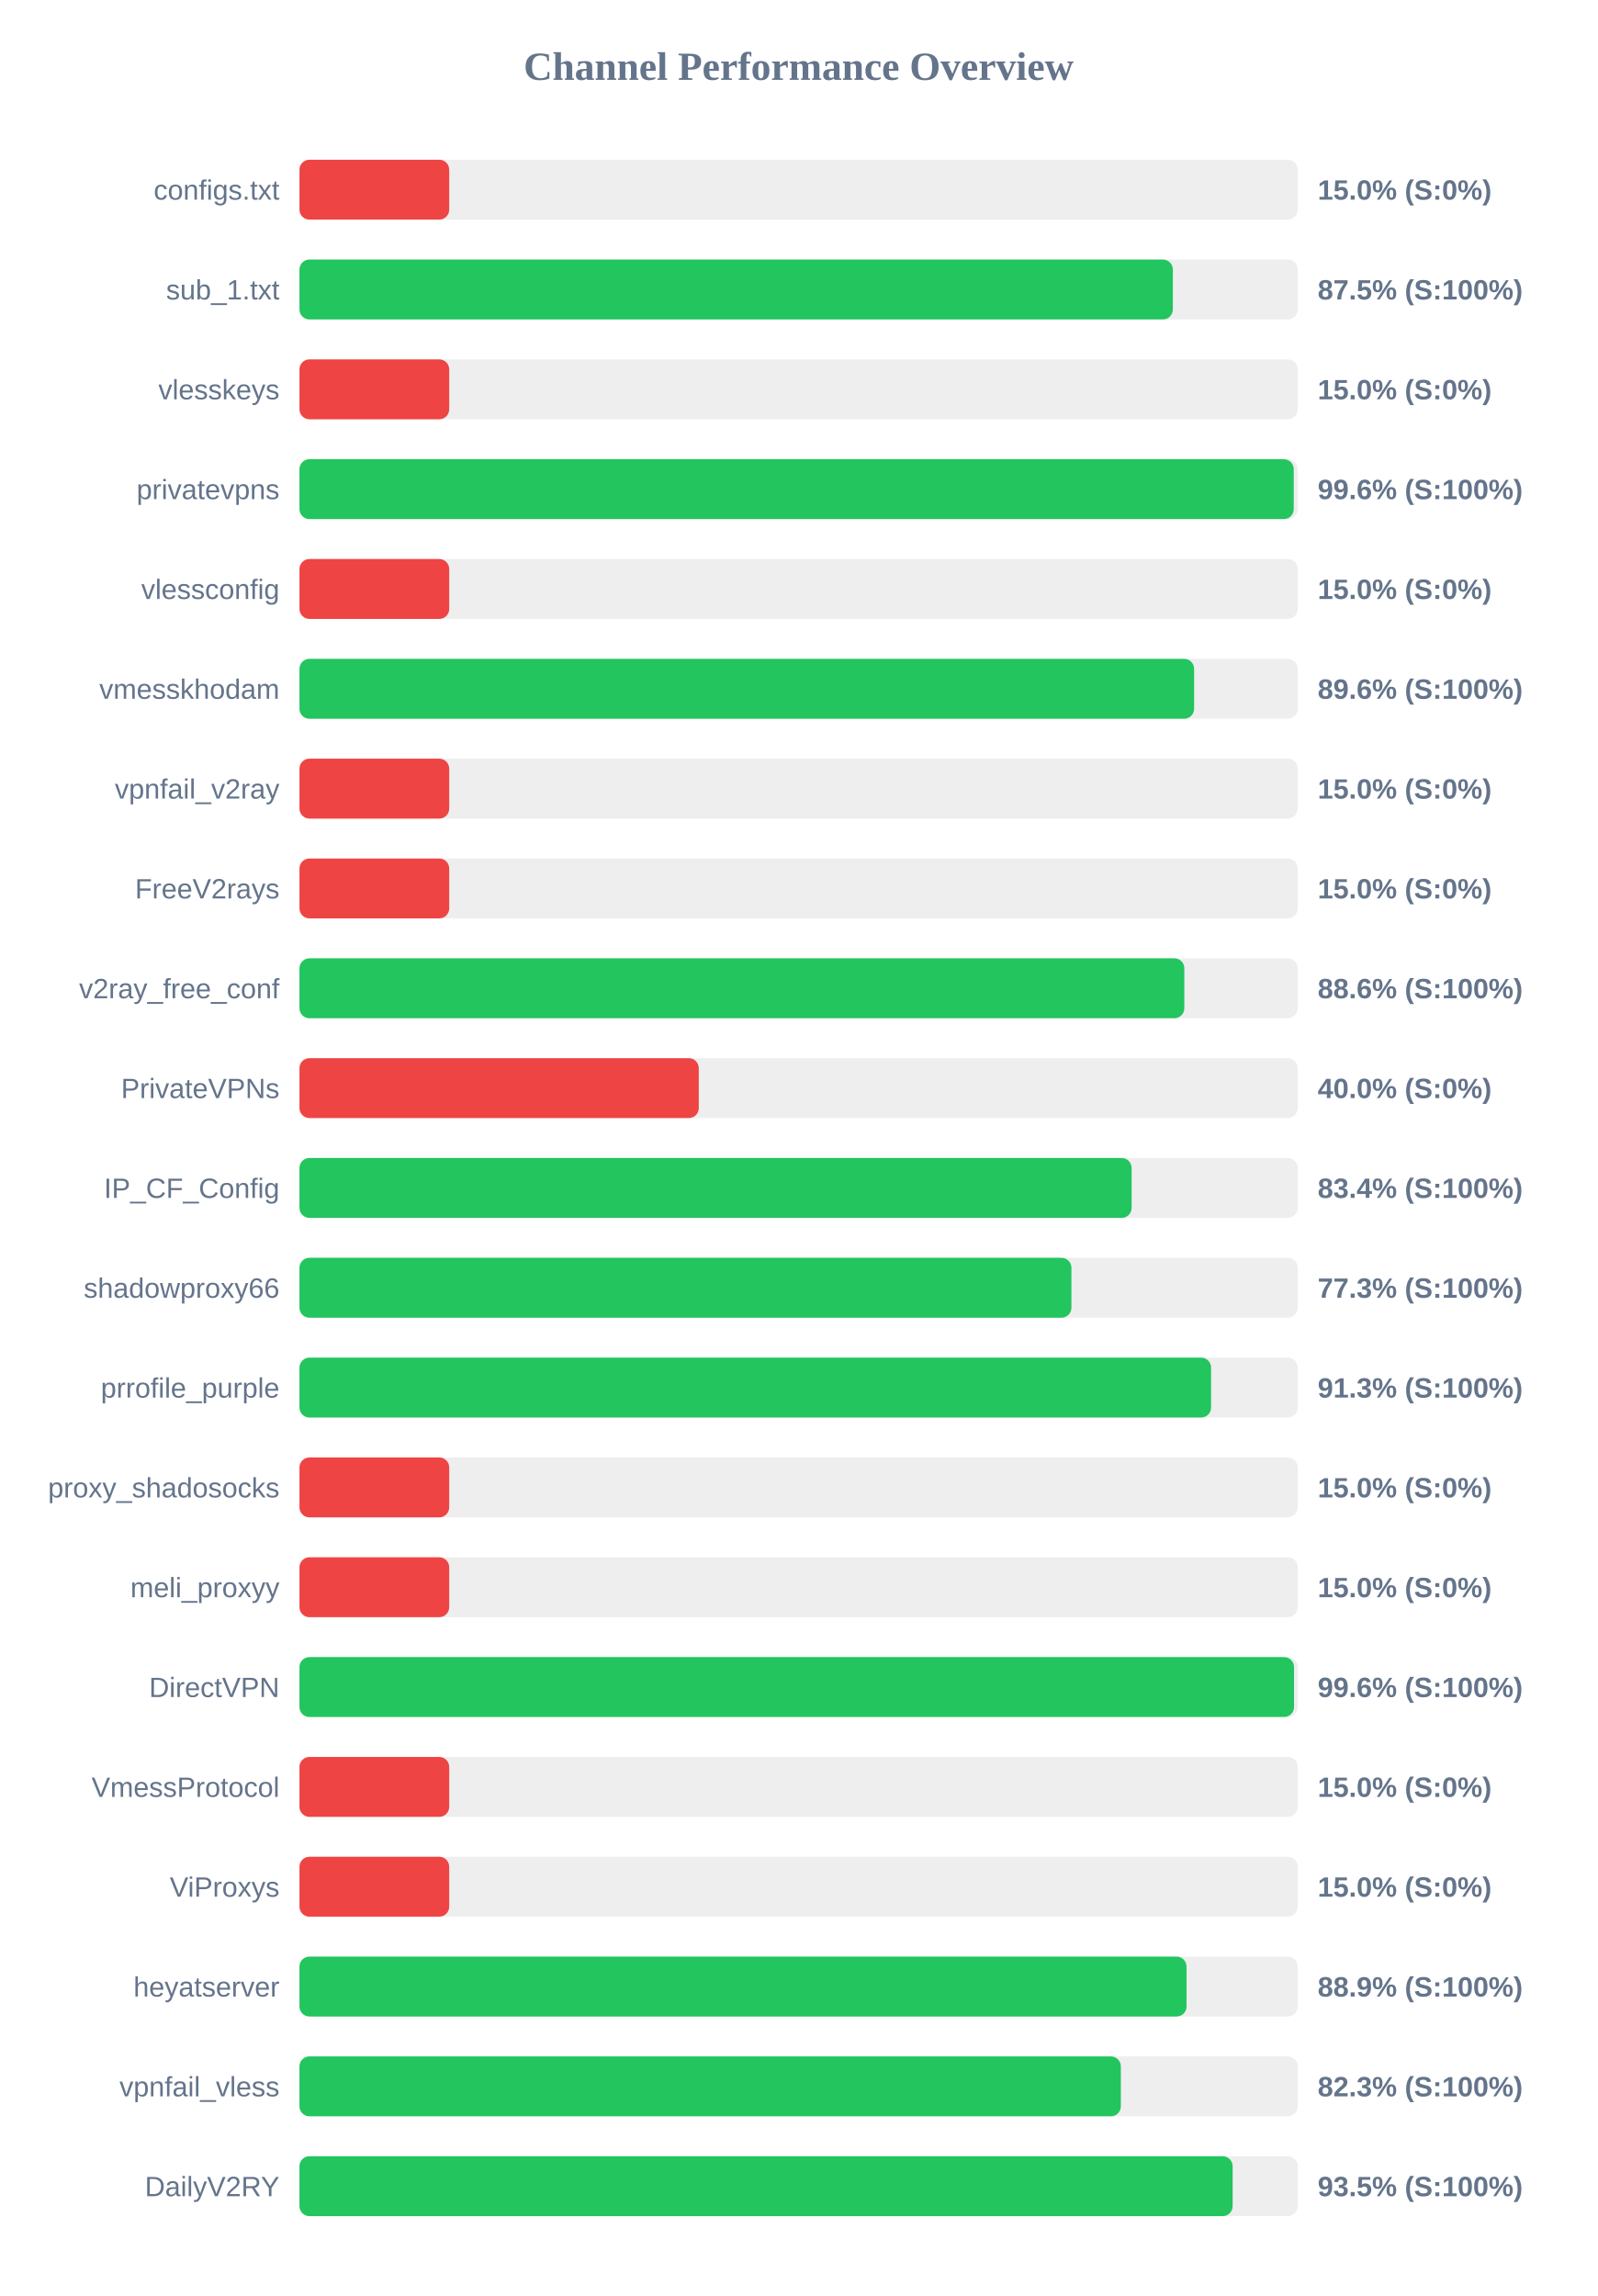
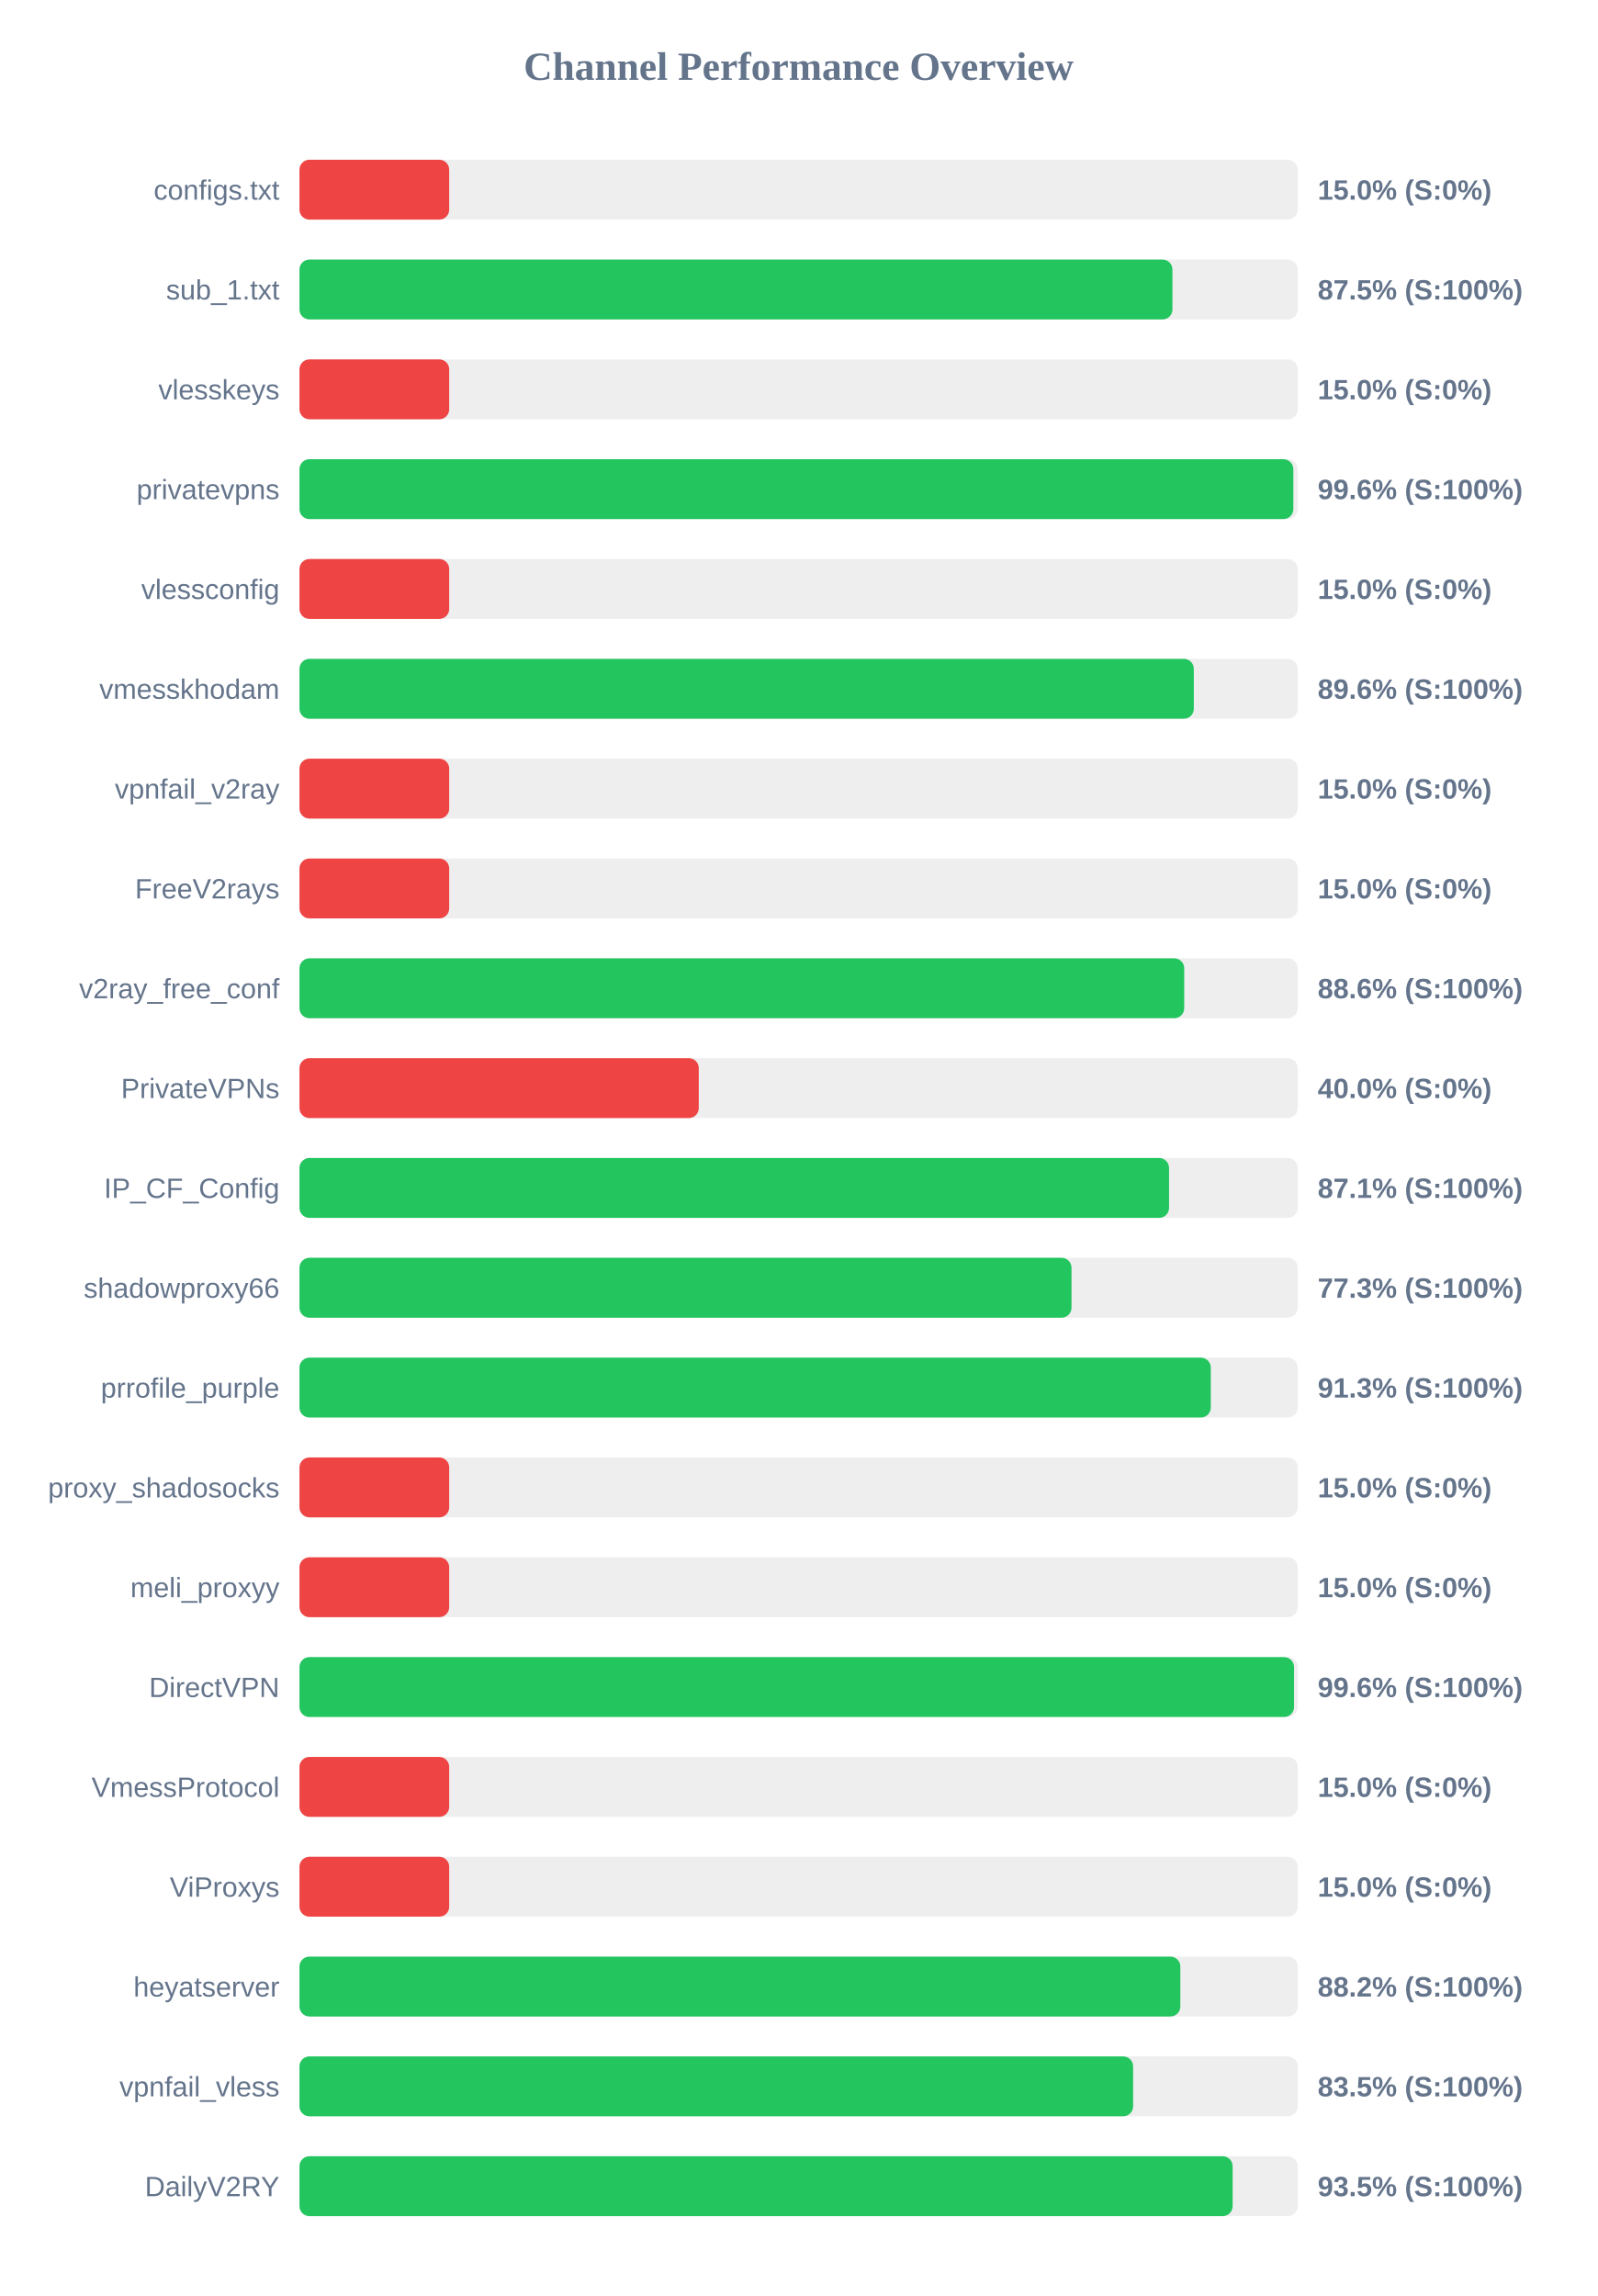
<svg xmlns="http://www.w3.org/2000/svg" width="800" height="1150" version="1.1">
  <style>
        .row { font: 14px Arial; fill: #64748b; }
        .score { font: bold 14px Arial; fill: #64748b; }
    </style>
  <text x="400" y="40" text-anchor="middle" font-size="20px" font-weight="bold" fill="#64748b">Channel Performance Overview</text>
  <rect x="150" y="80" width="500" height="30" fill="#eee" rx="5" />
  <rect x="150" y="80" width="75.0" height="30" fill="#ef4444" rx="5" />
  <text x="140" y="100" text-anchor="end" class="row">configs.txt</text>
  <text x="660" y="100" text-anchor="start" class="score">15.0% (S:0%)</text>
  <rect x="150" y="130" width="500" height="30" fill="#eee" rx="5" />
-   <rect x="150" y="130" width="437.45" height="30" fill="#22c55e" rx="5" />
+   <rect x="150" y="130" width="437.25" height="30" fill="#22c55e" rx="5" />
  <text x="140" y="150" text-anchor="end" class="row">sub_1.txt</text>
  <text x="660" y="150" text-anchor="start" class="score">87.5% (S:100%)</text>
  <rect x="150" y="180" width="500" height="30" fill="#eee" rx="5" />
  <rect x="150" y="180" width="75.0" height="30" fill="#ef4444" rx="5" />
  <text x="140" y="200" text-anchor="end" class="row">vlesskeys</text>
  <text x="660" y="200" text-anchor="start" class="score">15.0% (S:0%)</text>
  <rect x="150" y="230" width="500" height="30" fill="#eee" rx="5" />
-   <rect x="150" y="230" width="498.0" height="30" fill="#22c55e" rx="5" />
+   <rect x="150" y="230" width="497.8" height="30" fill="#22c55e" rx="5" />
  <text x="140" y="250" text-anchor="end" class="row">privatevpns</text>
  <text x="660" y="250" text-anchor="start" class="score">99.6% (S:100%)</text>
  <rect x="150" y="280" width="500" height="30" fill="#eee" rx="5" />
  <rect x="150" y="280" width="75.0" height="30" fill="#ef4444" rx="5" />
  <text x="140" y="300" text-anchor="end" class="row">vlessconfig</text>
  <text x="660" y="300" text-anchor="start" class="score">15.0% (S:0%)</text>
  <rect x="150" y="330" width="500" height="30" fill="#eee" rx="5" />
-   <rect x="150" y="330" width="448.1" height="30" fill="#22c55e" rx="5" />
+   <rect x="150" y="330" width="447.95" height="30" fill="#22c55e" rx="5" />
  <text x="140" y="350" text-anchor="end" class="row">vmesskhodam</text>
  <text x="660" y="350" text-anchor="start" class="score">89.6% (S:100%)</text>
  <rect x="150" y="380" width="500" height="30" fill="#eee" rx="5" />
  <rect x="150" y="380" width="75.0" height="30" fill="#ef4444" rx="5" />
  <text x="140" y="400" text-anchor="end" class="row">vpnfail_v2ray</text>
  <text x="660" y="400" text-anchor="start" class="score">15.0% (S:0%)</text>
  <rect x="150" y="430" width="500" height="30" fill="#eee" rx="5" />
  <rect x="150" y="430" width="75.0" height="30" fill="#ef4444" rx="5" />
  <text x="140" y="450" text-anchor="end" class="row">FreeV2rays</text>
  <text x="660" y="450" text-anchor="start" class="score">15.0% (S:0%)</text>
  <rect x="150" y="480" width="500" height="30" fill="#eee" rx="5" />
-   <rect x="150" y="480" width="443.2" height="30" fill="#22c55e" rx="5" />
+   <rect x="150" y="480" width="443.15" height="30" fill="#22c55e" rx="5" />
  <text x="140" y="500" text-anchor="end" class="row">v2ray_free_conf</text>
  <text x="660" y="500" text-anchor="start" class="score">88.6% (S:100%)</text>
  <rect x="150" y="530" width="500" height="30" fill="#eee" rx="5" />
  <rect x="150" y="530" width="200.0" height="30" fill="#ef4444" rx="5" />
  <text x="140" y="550" text-anchor="end" class="row">PrivateVPNs</text>
  <text x="660" y="550" text-anchor="start" class="score">40.0% (S:0%)</text>
  <rect x="150" y="580" width="500" height="30" fill="#eee" rx="5" />
-   <rect x="150" y="580" width="416.8" height="30" fill="#22c55e" rx="5" />
+   <rect x="150" y="580" width="435.55" height="30" fill="#22c55e" rx="5" />
  <text x="140" y="600" text-anchor="end" class="row">IP_CF_Config</text>
-   <text x="660" y="600" text-anchor="start" class="score">83.4% (S:100%)</text>
+   <text x="660" y="600" text-anchor="start" class="score">87.1% (S:100%)</text>
  <rect x="150" y="630" width="500" height="30" fill="#eee" rx="5" />
-   <rect x="150" y="630" width="386.65" height="30" fill="#22c55e" rx="5" />
+   <rect x="150" y="630" width="386.7" height="30" fill="#22c55e" rx="5" />
  <text x="140" y="650" text-anchor="end" class="row">shadowproxy66</text>
  <text x="660" y="650" text-anchor="start" class="score">77.3% (S:100%)</text>
  <rect x="150" y="680" width="500" height="30" fill="#eee" rx="5" />
-   <rect x="150" y="680" width="456.6" height="30" fill="#22c55e" rx="5" />
+   <rect x="150" y="680" width="456.45" height="30" fill="#22c55e" rx="5" />
  <text x="140" y="700" text-anchor="end" class="row">prrofile_purple</text>
  <text x="660" y="700" text-anchor="start" class="score">91.3% (S:100%)</text>
  <rect x="150" y="730" width="500" height="30" fill="#eee" rx="5" />
  <rect x="150" y="730" width="75.0" height="30" fill="#ef4444" rx="5" />
  <text x="140" y="750" text-anchor="end" class="row">proxy_shadosocks</text>
  <text x="660" y="750" text-anchor="start" class="score">15.0% (S:0%)</text>
  <rect x="150" y="780" width="500" height="30" fill="#eee" rx="5" />
  <rect x="150" y="780" width="75.0" height="30" fill="#ef4444" rx="5" />
  <text x="140" y="800" text-anchor="end" class="row">meli_proxyy</text>
  <text x="660" y="800" text-anchor="start" class="score">15.0% (S:0%)</text>
  <rect x="150" y="830" width="500" height="30" fill="#eee" rx="5" />
  <rect x="150" y="830" width="498.15" height="30" fill="#22c55e" rx="5" />
  <text x="140" y="850" text-anchor="end" class="row">DirectVPN</text>
  <text x="660" y="850" text-anchor="start" class="score">99.6% (S:100%)</text>
  <rect x="150" y="880" width="500" height="30" fill="#eee" rx="5" />
  <rect x="150" y="880" width="75.0" height="30" fill="#ef4444" rx="5" />
  <text x="140" y="900" text-anchor="end" class="row">VmessProtocol</text>
  <text x="660" y="900" text-anchor="start" class="score">15.0% (S:0%)</text>
  <rect x="150" y="930" width="500" height="30" fill="#eee" rx="5" />
  <rect x="150" y="930" width="75.0" height="30" fill="#ef4444" rx="5" />
  <text x="140" y="950" text-anchor="end" class="row">ViProxys</text>
  <text x="660" y="950" text-anchor="start" class="score">15.0% (S:0%)</text>
  <rect x="150" y="980" width="500" height="30" fill="#eee" rx="5" />
-   <rect x="150" y="980" width="444.3" height="30" fill="#22c55e" rx="5" />
+   <rect x="150" y="980" width="441.2" height="30" fill="#22c55e" rx="5" />
  <text x="140" y="1000" text-anchor="end" class="row">heyatserver</text>
-   <text x="660" y="1000" text-anchor="start" class="score">88.9% (S:100%)</text>
+   <text x="660" y="1000" text-anchor="start" class="score">88.2% (S:100%)</text>
  <rect x="150" y="1030" width="500" height="30" fill="#eee" rx="5" />
-   <rect x="150" y="1030" width="411.4" height="30" fill="#22c55e" rx="5" />
+   <rect x="150" y="1030" width="417.55" height="30" fill="#22c55e" rx="5" />
  <text x="140" y="1050" text-anchor="end" class="row">vpnfail_vless</text>
-   <text x="660" y="1050" text-anchor="start" class="score">82.3% (S:100%)</text>
+   <text x="660" y="1050" text-anchor="start" class="score">83.5% (S:100%)</text>
  <rect x="150" y="1080" width="500" height="30" fill="#eee" rx="5" />
  <rect x="150" y="1080" width="467.4" height="30" fill="#22c55e" rx="5" />
  <text x="140" y="1100" text-anchor="end" class="row">DailyV2RY</text>
  <text x="660" y="1100" text-anchor="start" class="score">93.5% (S:100%)</text>
</svg>
